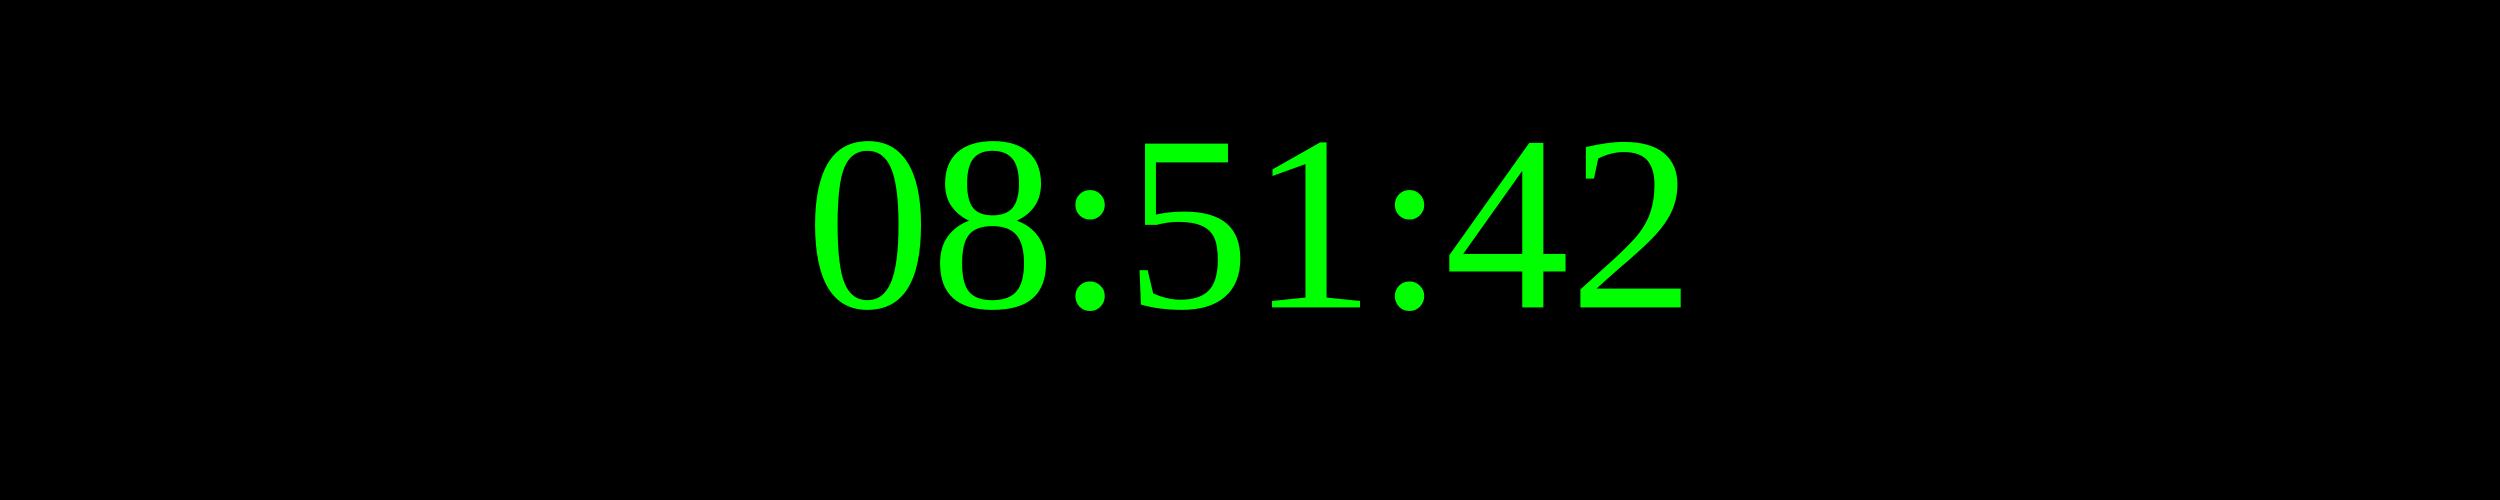
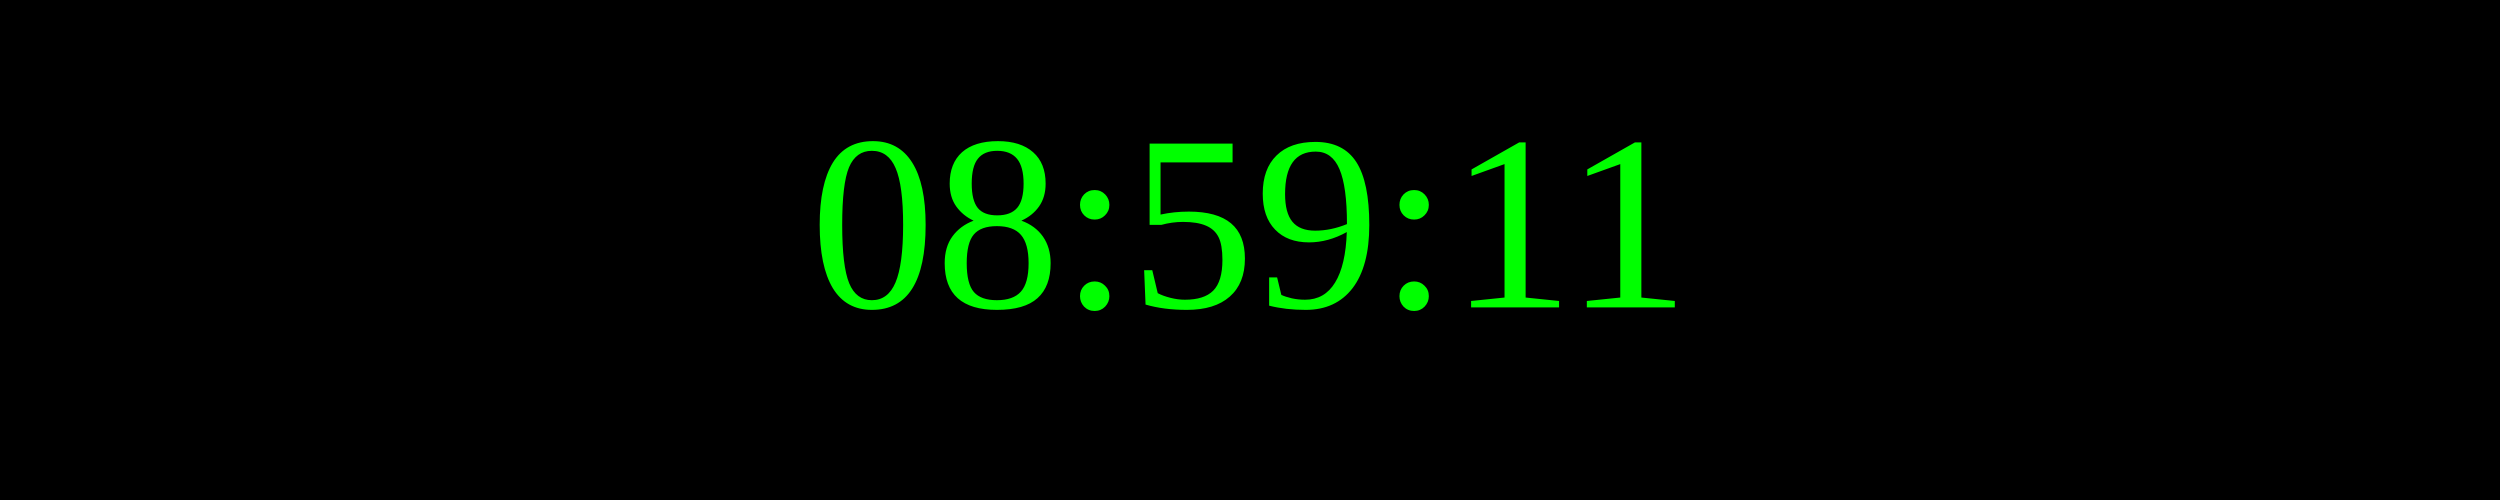
<svg xmlns="http://www.w3.org/2000/svg" width="250" height="50">
  <rect width="100%" height="100%" fill="black" />
  <text x="50%" y="50%" font-size="25" fill="lime" text-anchor="middle" dominant-baseline="middle">
- 08:51:42
+ 08:59:11
</text>
</svg>
